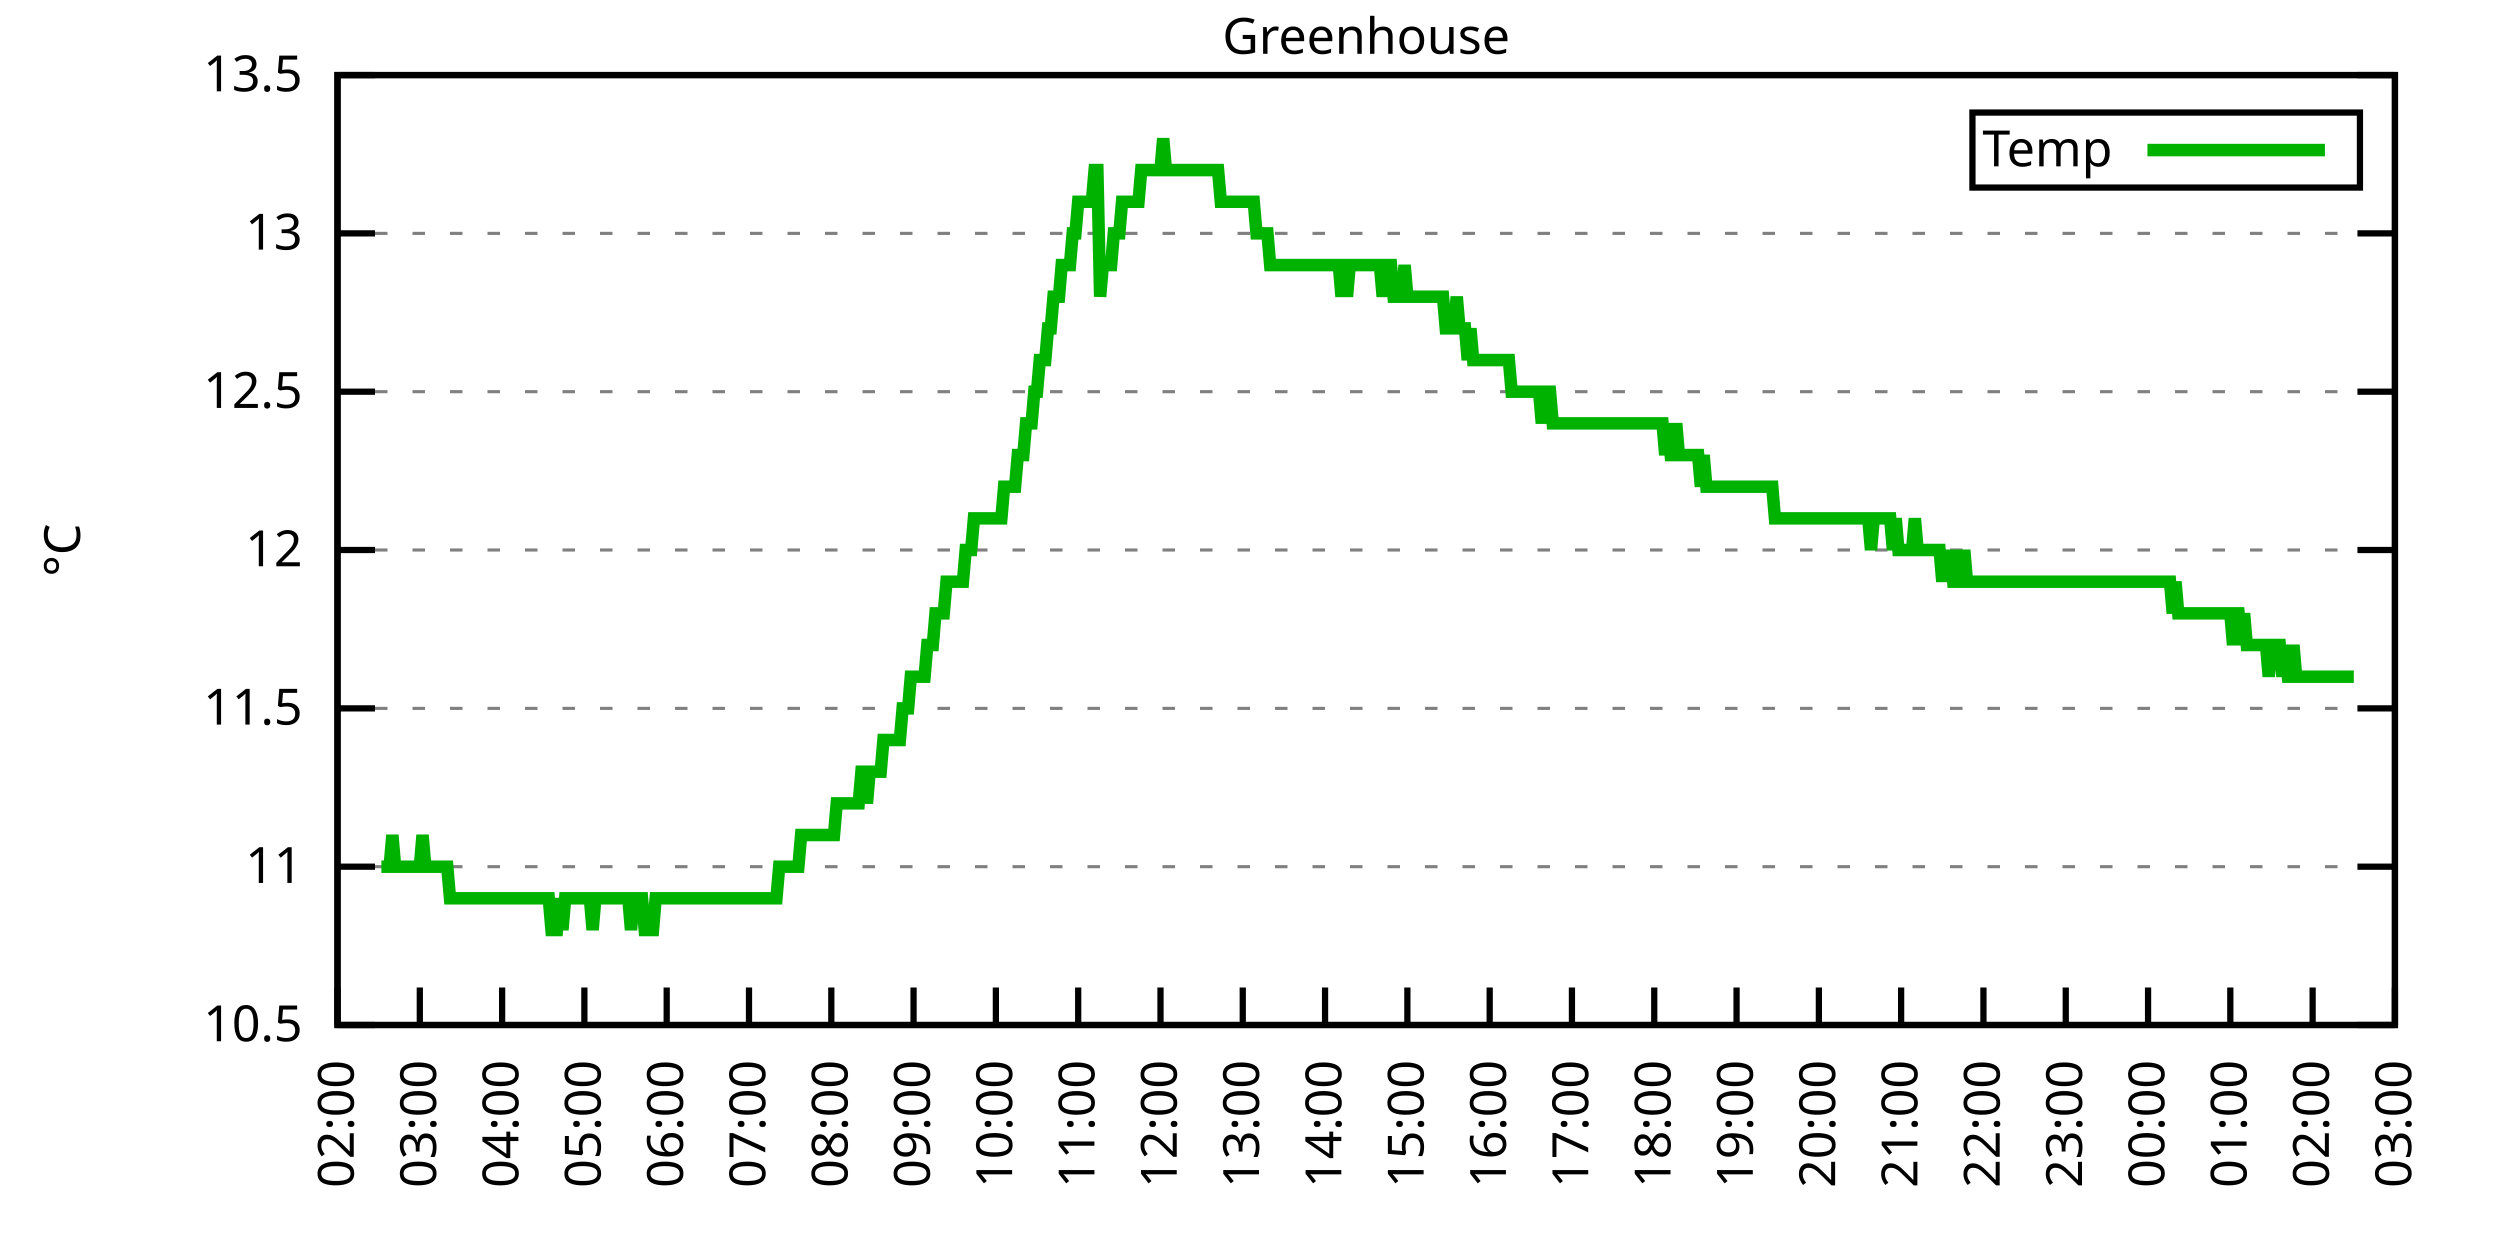
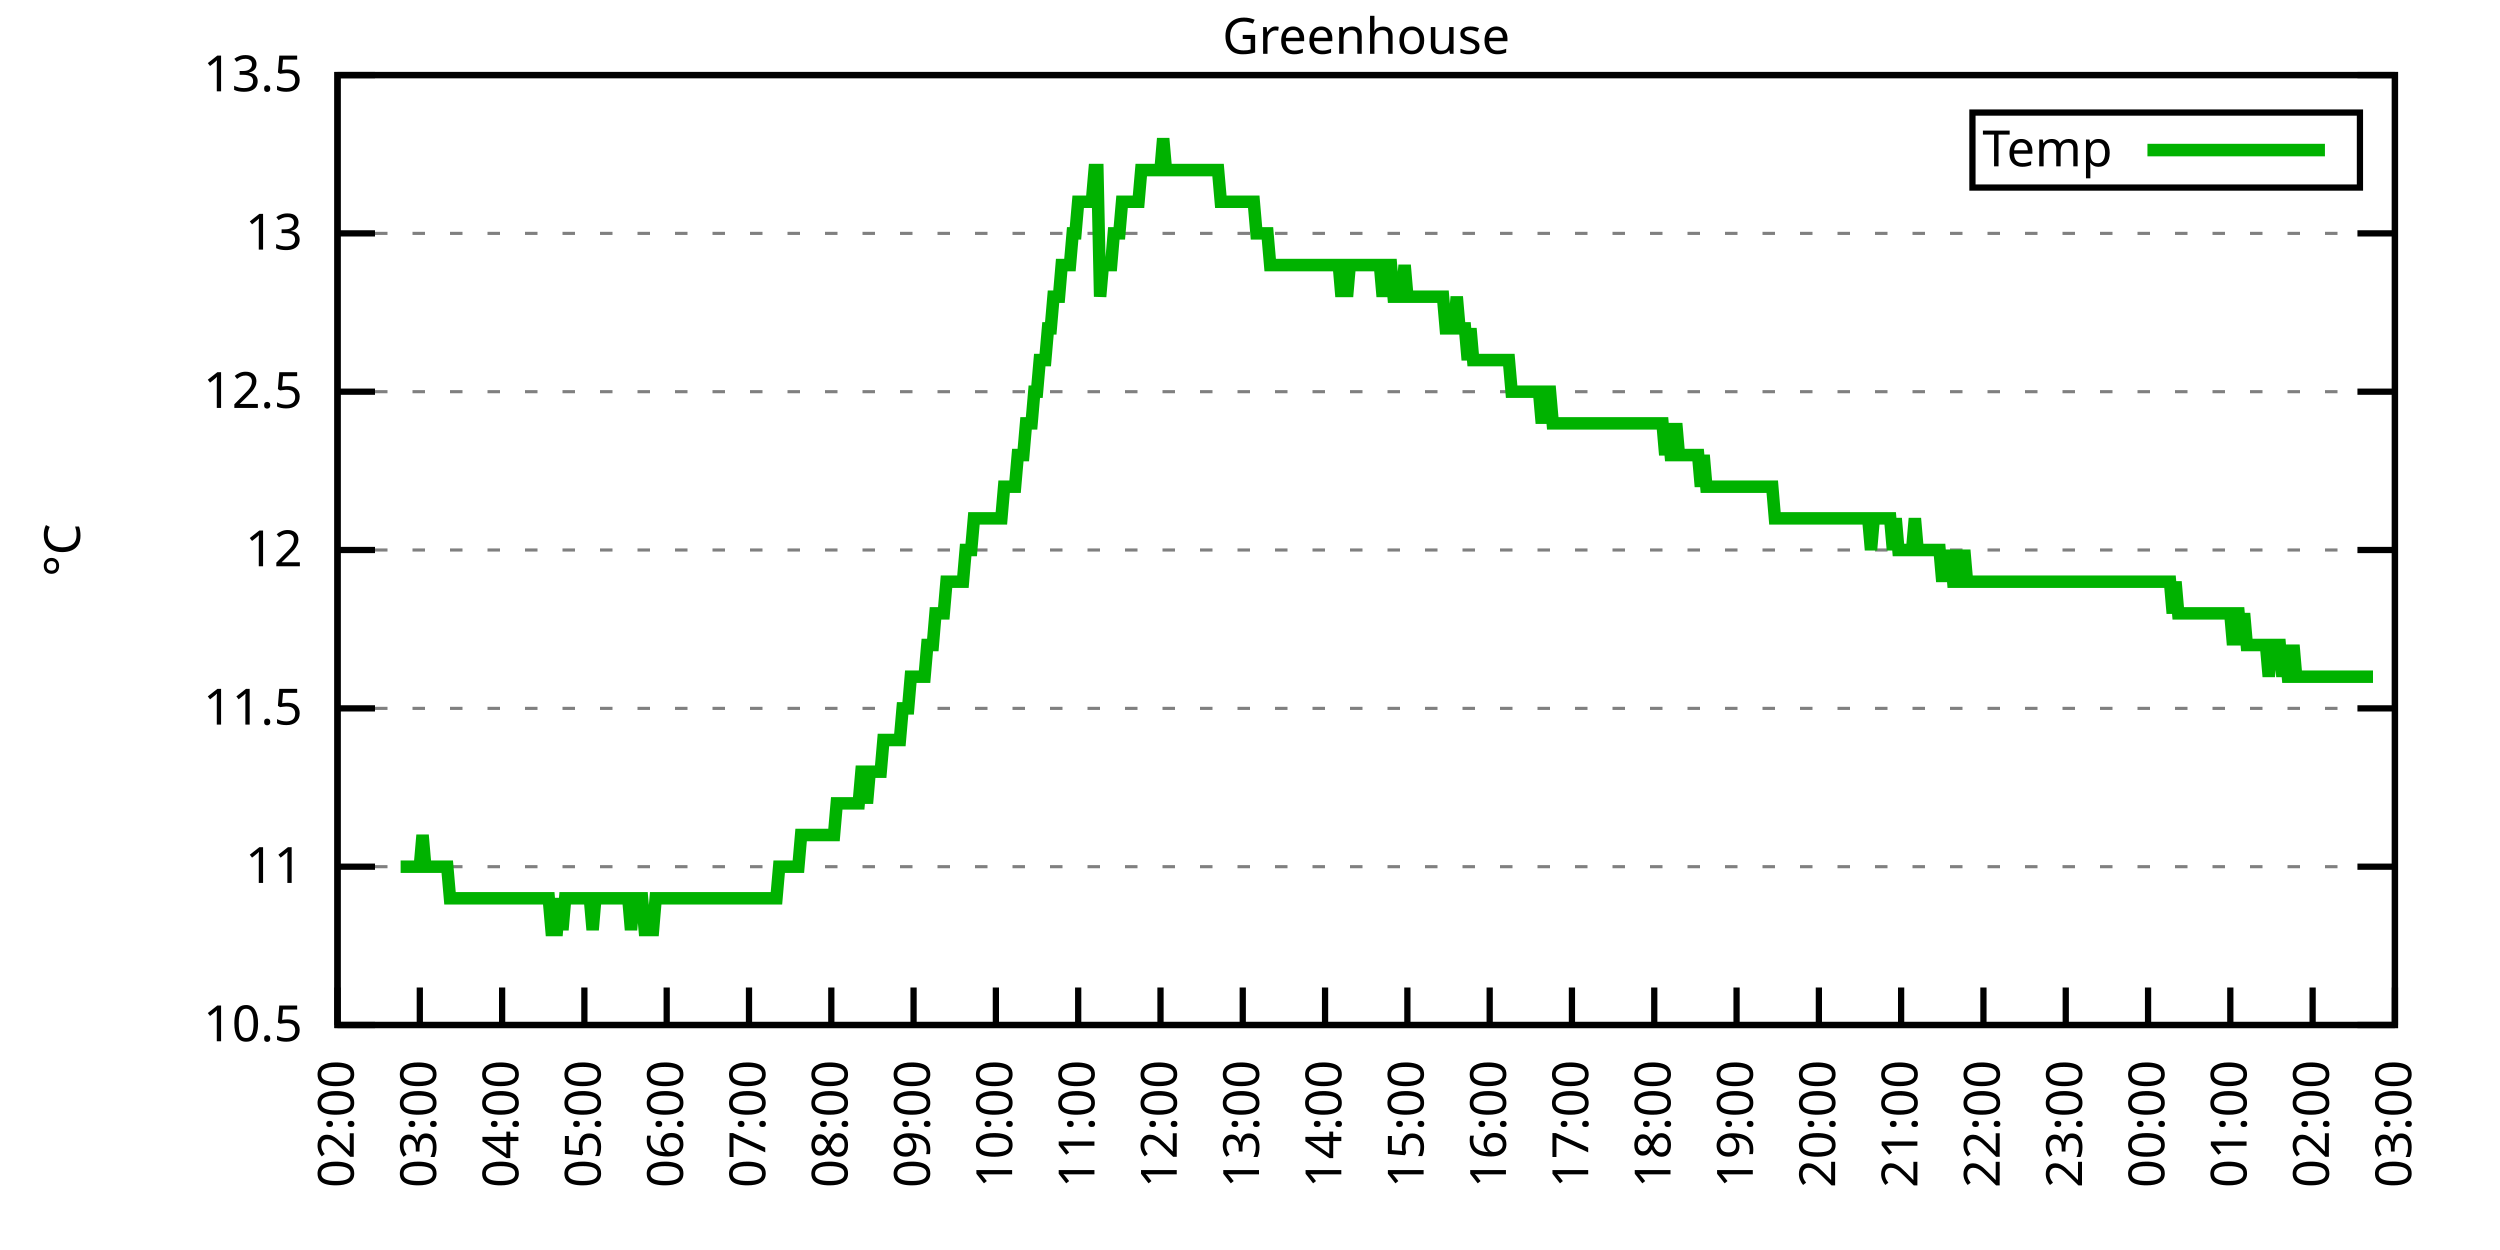
<svg xmlns="http://www.w3.org/2000/svg" xmlns:xlink="http://www.w3.org/1999/xlink" width="400" height="200" viewBox="0 0 400 200">
  <g id="gnuplot_canvas">
    <rect x="0" y="0" width="400" height="200" fill="none" />
    <defs>
      <circle id="gpDot" r="0.5" stroke-width="0.5" stroke="currentColor" />
      <path id="gpPt0" stroke-width="0.333" stroke="currentColor" d="M-1,0 h2 M0,-1 v2" />
      <path id="gpPt1" stroke-width="0.333" stroke="currentColor" d="M-1,-1 L1,1 M1,-1 L-1,1" />
      <path id="gpPt2" stroke-width="0.333" stroke="currentColor" d="M-1,0 L1,0 M0,-1 L0,1 M-1,-1 L1,1 M-1,1 L1,-1" />
      <rect id="gpPt3" stroke-width="0.333" stroke="currentColor" x="-1" y="-1" width="2" height="2" />
      <rect id="gpPt4" stroke-width="0.333" stroke="currentColor" fill="currentColor" x="-1" y="-1" width="2" height="2" />
      <circle id="gpPt5" stroke-width="0.333" stroke="currentColor" cx="0" cy="0" r="1" />
      <use xlink:href="#gpPt5" id="gpPt6" fill="currentColor" stroke="none" />
      <path id="gpPt7" stroke-width="0.333" stroke="currentColor" d="M0,-1.33 L-1.33,0.67 L1.33,0.67 z" />
      <use xlink:href="#gpPt7" id="gpPt8" fill="currentColor" stroke="none" />
      <use xlink:href="#gpPt7" id="gpPt9" stroke="currentColor" transform="rotate(180)" />
      <use xlink:href="#gpPt9" id="gpPt10" fill="currentColor" stroke="none" />
      <use xlink:href="#gpPt3" id="gpPt11" stroke="currentColor" transform="rotate(45)" />
      <use xlink:href="#gpPt11" id="gpPt12" fill="currentColor" stroke="none" />
      <path id="gpPt13" stroke-width="0.333" stroke="currentColor" d="M0,1.330 L1.265,0.411 L0.782,-1.067 L-0.782,-1.076 L-1.265,0.411 z" />
      <use xlink:href="#gpPt13" id="gpPt14" fill="currentColor" stroke="none" />
      <filter id="textbox" filterUnits="objectBoundingBox" x="0" y="0" height="1" width="1">
        <feFlood flood-color="white" flood-opacity="1" result="bgnd" />
        <feComposite in="SourceGraphic" in2="bgnd" operator="atop" />
      </filter>
      <filter id="greybox" filterUnits="objectBoundingBox" x="0" y="0" height="1" width="1">
        <feFlood flood-color="lightgrey" flood-opacity="1" result="grey" />
        <feComposite in="SourceGraphic" in2="grey" operator="atop" />
      </filter>
    </defs>
    <g fill="none" color="white" stroke="currentColor" stroke-width="1.00" stroke-linecap="butt" stroke-linejoin="miter">
</g>
    <g fill="none" color="black" stroke="currentColor" stroke-width="1.00" stroke-linecap="butt" stroke-linejoin="miter">
      <g stroke="none" shape-rendering="crispEdges">
        <polygon fill="rgb(255, 255, 255)" points="54.00,164.00 383.18,164.00 383.18,12.02 54.00,12.02 " />
      </g>
    </g>
    <g fill="none" color="black" stroke="currentColor" stroke-width="1.00" stroke-linecap="butt" stroke-linejoin="miter">
</g>
    <g fill="none" color="black" stroke="black" stroke-width="0.50" stroke-linecap="butt" stroke-linejoin="miter">
</g>
    <g fill="none" color="gray" stroke="currentColor" stroke-width="0.50" stroke-linecap="butt" stroke-linejoin="miter">
      <path stroke="gray" stroke-dasharray="2,4" class="gridline" d="M54.00,164.00 L383.19,164.00  " />
    </g>
    <g fill="none" color="gray" stroke="gray" stroke-width="1.00" stroke-linecap="butt" stroke-linejoin="miter">
</g>
    <g fill="none" color="black" stroke="currentColor" stroke-width="1.00" stroke-linecap="butt" stroke-linejoin="miter">
      <path stroke="black" d="M54.00,164.00 L60.00,164.00 M383.19,164.00 L377.19,164.00  " />
      <g transform="translate(48.40,166.60)" stroke="none" fill="black" font-family="Sans" font-size="8.00" text-anchor="end">
        <text>
          <tspan font-family="Sans"> 10.5</tspan>
        </text>
      </g>
    </g>
    <g fill="none" color="black" stroke="currentColor" stroke-width="1.00" stroke-linecap="butt" stroke-linejoin="miter">
</g>
    <g fill="none" color="black" stroke="black" stroke-width="0.50" stroke-linecap="butt" stroke-linejoin="miter">
</g>
    <g fill="none" color="gray" stroke="currentColor" stroke-width="0.50" stroke-linecap="butt" stroke-linejoin="miter">
      <path stroke="gray" stroke-dasharray="2,4" class="gridline" d="M54.00,138.67 L383.19,138.67  " />
    </g>
    <g fill="none" color="gray" stroke="gray" stroke-width="1.00" stroke-linecap="butt" stroke-linejoin="miter">
</g>
    <g fill="none" color="black" stroke="currentColor" stroke-width="1.00" stroke-linecap="butt" stroke-linejoin="miter">
      <path stroke="black" d="M54.00,138.67 L60.00,138.67 M383.19,138.67 L377.19,138.67  " />
      <g transform="translate(48.40,141.27)" stroke="none" fill="black" font-family="Sans" font-size="8.00" text-anchor="end">
        <text>
          <tspan font-family="Sans"> 11</tspan>
        </text>
      </g>
    </g>
    <g fill="none" color="black" stroke="currentColor" stroke-width="1.00" stroke-linecap="butt" stroke-linejoin="miter">
</g>
    <g fill="none" color="black" stroke="black" stroke-width="0.50" stroke-linecap="butt" stroke-linejoin="miter">
</g>
    <g fill="none" color="gray" stroke="currentColor" stroke-width="0.50" stroke-linecap="butt" stroke-linejoin="miter">
      <path stroke="gray" stroke-dasharray="2,4" class="gridline" d="M54.00,113.34 L383.19,113.34  " />
    </g>
    <g fill="none" color="gray" stroke="gray" stroke-width="1.00" stroke-linecap="butt" stroke-linejoin="miter">
</g>
    <g fill="none" color="black" stroke="currentColor" stroke-width="1.00" stroke-linecap="butt" stroke-linejoin="miter">
      <path stroke="black" d="M54.00,113.34 L60.00,113.34 M383.19,113.34 L377.19,113.34  " />
      <g transform="translate(48.40,115.94)" stroke="none" fill="black" font-family="Sans" font-size="8.00" text-anchor="end">
        <text>
          <tspan font-family="Sans"> 11.5</tspan>
        </text>
      </g>
    </g>
    <g fill="none" color="black" stroke="currentColor" stroke-width="1.00" stroke-linecap="butt" stroke-linejoin="miter">
</g>
    <g fill="none" color="black" stroke="black" stroke-width="0.50" stroke-linecap="butt" stroke-linejoin="miter">
</g>
    <g fill="none" color="gray" stroke="currentColor" stroke-width="0.50" stroke-linecap="butt" stroke-linejoin="miter">
      <path stroke="gray" stroke-dasharray="2,4" class="gridline" d="M54.00,88.00 L383.19,88.00  " />
    </g>
    <g fill="none" color="gray" stroke="gray" stroke-width="1.00" stroke-linecap="butt" stroke-linejoin="miter">
</g>
    <g fill="none" color="black" stroke="currentColor" stroke-width="1.00" stroke-linecap="butt" stroke-linejoin="miter">
      <path stroke="black" d="M54.00,88.00 L60.00,88.00 M383.19,88.00 L377.19,88.00  " />
      <g transform="translate(48.40,90.60)" stroke="none" fill="black" font-family="Sans" font-size="8.00" text-anchor="end">
        <text>
          <tspan font-family="Sans"> 12</tspan>
        </text>
      </g>
    </g>
    <g fill="none" color="black" stroke="currentColor" stroke-width="1.00" stroke-linecap="butt" stroke-linejoin="miter">
</g>
    <g fill="none" color="black" stroke="black" stroke-width="0.50" stroke-linecap="butt" stroke-linejoin="miter">
</g>
    <g fill="none" color="gray" stroke="currentColor" stroke-width="0.50" stroke-linecap="butt" stroke-linejoin="miter">
      <path stroke="gray" stroke-dasharray="2,4" class="gridline" d="M54.00,62.67 L383.19,62.67  " />
    </g>
    <g fill="none" color="gray" stroke="gray" stroke-width="1.00" stroke-linecap="butt" stroke-linejoin="miter">
</g>
    <g fill="none" color="black" stroke="currentColor" stroke-width="1.00" stroke-linecap="butt" stroke-linejoin="miter">
      <path stroke="black" d="M54.00,62.67 L60.00,62.67 M383.19,62.67 L377.19,62.67  " />
      <g transform="translate(48.40,65.27)" stroke="none" fill="black" font-family="Sans" font-size="8.00" text-anchor="end">
        <text>
          <tspan font-family="Sans"> 12.5</tspan>
        </text>
      </g>
    </g>
    <g fill="none" color="black" stroke="currentColor" stroke-width="1.00" stroke-linecap="butt" stroke-linejoin="miter">
</g>
    <g fill="none" color="black" stroke="black" stroke-width="0.50" stroke-linecap="butt" stroke-linejoin="miter">
</g>
    <g fill="none" color="gray" stroke="currentColor" stroke-width="0.50" stroke-linecap="butt" stroke-linejoin="miter">
      <path stroke="gray" stroke-dasharray="2,4" class="gridline" d="M54.00,37.34 L383.19,37.34  " />
    </g>
    <g fill="none" color="gray" stroke="gray" stroke-width="1.00" stroke-linecap="butt" stroke-linejoin="miter">
</g>
    <g fill="none" color="black" stroke="currentColor" stroke-width="1.00" stroke-linecap="butt" stroke-linejoin="miter">
      <path stroke="black" d="M54.00,37.34 L60.00,37.34 M383.19,37.34 L377.19,37.34  " />
      <g transform="translate(48.40,39.94)" stroke="none" fill="black" font-family="Sans" font-size="8.00" text-anchor="end">
        <text>
          <tspan font-family="Sans"> 13</tspan>
        </text>
      </g>
    </g>
    <g fill="none" color="black" stroke="currentColor" stroke-width="1.00" stroke-linecap="butt" stroke-linejoin="miter">
</g>
    <g fill="none" color="black" stroke="black" stroke-width="0.50" stroke-linecap="butt" stroke-linejoin="miter">
</g>
    <g fill="none" color="gray" stroke="currentColor" stroke-width="0.50" stroke-linecap="butt" stroke-linejoin="miter">
      <path stroke="gray" stroke-dasharray="2,4" class="gridline" d="M54.00,12.01 L383.19,12.01  " />
    </g>
    <g fill="none" color="gray" stroke="gray" stroke-width="1.00" stroke-linecap="butt" stroke-linejoin="miter">
</g>
    <g fill="none" color="black" stroke="currentColor" stroke-width="1.00" stroke-linecap="butt" stroke-linejoin="miter">
      <path stroke="black" d="M54.00,12.01 L60.00,12.01 M383.19,12.01 L377.19,12.01  " />
      <g transform="translate(48.40,14.61)" stroke="none" fill="black" font-family="Sans" font-size="8.00" text-anchor="end">
        <text>
          <tspan font-family="Sans"> 13.5</tspan>
        </text>
      </g>
    </g>
    <g fill="none" color="black" stroke="currentColor" stroke-width="1.00" stroke-linecap="butt" stroke-linejoin="miter">
      <path stroke="black" d="M54.00,164.00 L54.00,158.00  " />
      <g transform="translate(56.60,169.60) rotate(270.00)" stroke="none" fill="black" font-family="Sans" font-size="8.00" text-anchor="end">
        <text>
          <tspan font-family="Sans">02:00</tspan>
        </text>
      </g>
    </g>
    <g fill="none" color="black" stroke="currentColor" stroke-width="1.00" stroke-linecap="butt" stroke-linejoin="miter">
      <path stroke="black" d="M67.17,164.00 L67.17,158.00  " />
      <g transform="translate(69.77,169.60) rotate(270.00)" stroke="none" fill="black" font-family="Sans" font-size="8.00" text-anchor="end">
        <text>
          <tspan font-family="Sans">03:00</tspan>
        </text>
      </g>
    </g>
    <g fill="none" color="black" stroke="currentColor" stroke-width="1.00" stroke-linecap="butt" stroke-linejoin="miter">
      <path stroke="black" d="M80.34,164.00 L80.34,158.00  " />
      <g transform="translate(82.94,169.60) rotate(270.00)" stroke="none" fill="black" font-family="Sans" font-size="8.00" text-anchor="end">
        <text>
          <tspan font-family="Sans">04:00</tspan>
        </text>
      </g>
    </g>
    <g fill="none" color="black" stroke="currentColor" stroke-width="1.00" stroke-linecap="butt" stroke-linejoin="miter">
      <path stroke="black" d="M93.50,164.00 L93.50,158.00  " />
      <g transform="translate(96.10,169.60) rotate(270.00)" stroke="none" fill="black" font-family="Sans" font-size="8.00" text-anchor="end">
        <text>
          <tspan font-family="Sans">05:00</tspan>
        </text>
      </g>
    </g>
    <g fill="none" color="black" stroke="currentColor" stroke-width="1.00" stroke-linecap="butt" stroke-linejoin="miter">
      <path stroke="black" d="M106.67,164.00 L106.67,158.00  " />
      <g transform="translate(109.27,169.60) rotate(270.00)" stroke="none" fill="black" font-family="Sans" font-size="8.00" text-anchor="end">
        <text>
          <tspan font-family="Sans">06:00</tspan>
        </text>
      </g>
    </g>
    <g fill="none" color="black" stroke="currentColor" stroke-width="1.00" stroke-linecap="butt" stroke-linejoin="miter">
      <path stroke="black" d="M119.84,164.00 L119.84,158.00  " />
      <g transform="translate(122.44,169.60) rotate(270.00)" stroke="none" fill="black" font-family="Sans" font-size="8.00" text-anchor="end">
        <text>
          <tspan font-family="Sans">07:00</tspan>
        </text>
      </g>
    </g>
    <g fill="none" color="black" stroke="currentColor" stroke-width="1.00" stroke-linecap="butt" stroke-linejoin="miter">
      <path stroke="black" d="M133.01,164.00 L133.01,158.00  " />
      <g transform="translate(135.61,169.60) rotate(270.00)" stroke="none" fill="black" font-family="Sans" font-size="8.00" text-anchor="end">
        <text>
          <tspan font-family="Sans">08:00</tspan>
        </text>
      </g>
    </g>
    <g fill="none" color="black" stroke="currentColor" stroke-width="1.00" stroke-linecap="butt" stroke-linejoin="miter">
      <path stroke="black" d="M146.17,164.00 L146.17,158.00  " />
      <g transform="translate(148.77,169.60) rotate(270.00)" stroke="none" fill="black" font-family="Sans" font-size="8.00" text-anchor="end">
        <text>
          <tspan font-family="Sans">09:00</tspan>
        </text>
      </g>
    </g>
    <g fill="none" color="black" stroke="currentColor" stroke-width="1.00" stroke-linecap="butt" stroke-linejoin="miter">
      <path stroke="black" d="M159.34,164.00 L159.34,158.00  " />
      <g transform="translate(161.94,169.60) rotate(270.00)" stroke="none" fill="black" font-family="Sans" font-size="8.00" text-anchor="end">
        <text>
          <tspan font-family="Sans">10:00</tspan>
        </text>
      </g>
    </g>
    <g fill="none" color="black" stroke="currentColor" stroke-width="1.00" stroke-linecap="butt" stroke-linejoin="miter">
      <path stroke="black" d="M172.51,164.00 L172.51,158.00  " />
      <g transform="translate(175.11,169.60) rotate(270.00)" stroke="none" fill="black" font-family="Sans" font-size="8.00" text-anchor="end">
        <text>
          <tspan font-family="Sans">11:00</tspan>
        </text>
      </g>
    </g>
    <g fill="none" color="black" stroke="currentColor" stroke-width="1.00" stroke-linecap="butt" stroke-linejoin="miter">
      <path stroke="black" d="M185.68,164.00 L185.68,158.00  " />
      <g transform="translate(188.28,169.60) rotate(270.00)" stroke="none" fill="black" font-family="Sans" font-size="8.00" text-anchor="end">
        <text>
          <tspan font-family="Sans">12:00</tspan>
        </text>
      </g>
    </g>
    <g fill="none" color="black" stroke="currentColor" stroke-width="1.00" stroke-linecap="butt" stroke-linejoin="miter">
      <path stroke="black" d="M198.84,164.00 L198.84,158.00  " />
      <g transform="translate(201.44,169.60) rotate(270.00)" stroke="none" fill="black" font-family="Sans" font-size="8.00" text-anchor="end">
        <text>
          <tspan font-family="Sans">13:00</tspan>
        </text>
      </g>
    </g>
    <g fill="none" color="black" stroke="currentColor" stroke-width="1.00" stroke-linecap="butt" stroke-linejoin="miter">
      <path stroke="black" d="M212.01,164.00 L212.01,158.00  " />
      <g transform="translate(214.61,169.60) rotate(270.00)" stroke="none" fill="black" font-family="Sans" font-size="8.00" text-anchor="end">
        <text>
          <tspan font-family="Sans">14:00</tspan>
        </text>
      </g>
    </g>
    <g fill="none" color="black" stroke="currentColor" stroke-width="1.00" stroke-linecap="butt" stroke-linejoin="miter">
      <path stroke="black" d="M225.18,164.00 L225.18,158.00  " />
      <g transform="translate(227.78,169.60) rotate(270.00)" stroke="none" fill="black" font-family="Sans" font-size="8.00" text-anchor="end">
        <text>
          <tspan font-family="Sans">15:00</tspan>
        </text>
      </g>
    </g>
    <g fill="none" color="black" stroke="currentColor" stroke-width="1.00" stroke-linecap="butt" stroke-linejoin="miter">
      <path stroke="black" d="M238.35,164.00 L238.35,158.00  " />
      <g transform="translate(240.95,169.60) rotate(270.00)" stroke="none" fill="black" font-family="Sans" font-size="8.00" text-anchor="end">
        <text>
          <tspan font-family="Sans">16:00</tspan>
        </text>
      </g>
    </g>
    <g fill="none" color="black" stroke="currentColor" stroke-width="1.00" stroke-linecap="butt" stroke-linejoin="miter">
      <path stroke="black" d="M251.51,164.00 L251.51,158.00  " />
      <g transform="translate(254.11,169.60) rotate(270.00)" stroke="none" fill="black" font-family="Sans" font-size="8.00" text-anchor="end">
        <text>
          <tspan font-family="Sans">17:00</tspan>
        </text>
      </g>
    </g>
    <g fill="none" color="black" stroke="currentColor" stroke-width="1.00" stroke-linecap="butt" stroke-linejoin="miter">
      <path stroke="black" d="M264.68,164.00 L264.68,158.00  " />
      <g transform="translate(267.28,169.60) rotate(270.00)" stroke="none" fill="black" font-family="Sans" font-size="8.00" text-anchor="end">
        <text>
          <tspan font-family="Sans">18:00</tspan>
        </text>
      </g>
    </g>
    <g fill="none" color="black" stroke="currentColor" stroke-width="1.00" stroke-linecap="butt" stroke-linejoin="miter">
      <path stroke="black" d="M277.85,164.00 L277.85,158.00  " />
      <g transform="translate(280.45,169.60) rotate(270.00)" stroke="none" fill="black" font-family="Sans" font-size="8.00" text-anchor="end">
        <text>
          <tspan font-family="Sans">19:00</tspan>
        </text>
      </g>
    </g>
    <g fill="none" color="black" stroke="currentColor" stroke-width="1.00" stroke-linecap="butt" stroke-linejoin="miter">
      <path stroke="black" d="M291.02,164.00 L291.02,158.00  " />
      <g transform="translate(293.62,169.60) rotate(270.00)" stroke="none" fill="black" font-family="Sans" font-size="8.00" text-anchor="end">
        <text>
          <tspan font-family="Sans">20:00</tspan>
        </text>
      </g>
    </g>
    <g fill="none" color="black" stroke="currentColor" stroke-width="1.00" stroke-linecap="butt" stroke-linejoin="miter">
      <path stroke="black" d="M304.18,164.00 L304.18,158.00  " />
      <g transform="translate(306.78,169.60) rotate(270.00)" stroke="none" fill="black" font-family="Sans" font-size="8.00" text-anchor="end">
        <text>
          <tspan font-family="Sans">21:00</tspan>
        </text>
      </g>
    </g>
    <g fill="none" color="black" stroke="currentColor" stroke-width="1.00" stroke-linecap="butt" stroke-linejoin="miter">
      <path stroke="black" d="M317.35,164.00 L317.35,158.00  " />
      <g transform="translate(319.95,169.60) rotate(270.00)" stroke="none" fill="black" font-family="Sans" font-size="8.00" text-anchor="end">
        <text>
          <tspan font-family="Sans">22:00</tspan>
        </text>
      </g>
    </g>
    <g fill="none" color="black" stroke="currentColor" stroke-width="1.00" stroke-linecap="butt" stroke-linejoin="miter">
      <path stroke="black" d="M330.52,164.00 L330.52,158.00  " />
      <g transform="translate(333.12,169.60) rotate(270.00)" stroke="none" fill="black" font-family="Sans" font-size="8.00" text-anchor="end">
        <text>
          <tspan font-family="Sans">23:00</tspan>
        </text>
      </g>
    </g>
    <g fill="none" color="black" stroke="currentColor" stroke-width="1.00" stroke-linecap="butt" stroke-linejoin="miter">
      <path stroke="black" d="M343.69,164.00 L343.69,158.00  " />
      <g transform="translate(346.29,169.60) rotate(270.00)" stroke="none" fill="black" font-family="Sans" font-size="8.00" text-anchor="end">
        <text>
          <tspan font-family="Sans">00:00</tspan>
        </text>
      </g>
    </g>
    <g fill="none" color="black" stroke="currentColor" stroke-width="1.00" stroke-linecap="butt" stroke-linejoin="miter">
      <path stroke="black" d="M356.85,164.00 L356.85,158.00  " />
      <g transform="translate(359.45,169.60) rotate(270.00)" stroke="none" fill="black" font-family="Sans" font-size="8.00" text-anchor="end">
        <text>
          <tspan font-family="Sans">01:00</tspan>
        </text>
      </g>
    </g>
    <g fill="none" color="black" stroke="currentColor" stroke-width="1.00" stroke-linecap="butt" stroke-linejoin="miter">
      <path stroke="black" d="M370.02,164.00 L370.02,158.00  " />
      <g transform="translate(372.62,169.60) rotate(270.00)" stroke="none" fill="black" font-family="Sans" font-size="8.00" text-anchor="end">
        <text>
          <tspan font-family="Sans">02:00</tspan>
        </text>
      </g>
    </g>
    <g fill="none" color="black" stroke="currentColor" stroke-width="1.00" stroke-linecap="butt" stroke-linejoin="miter">
      <path stroke="black" d="M383.19,164.00 L383.19,158.00  " />
      <g transform="translate(385.79,169.60) rotate(270.00)" stroke="none" fill="black" font-family="Sans" font-size="8.00" text-anchor="end">
        <text>
          <tspan font-family="Sans">03:00</tspan>
        </text>
      </g>
    </g>
    <g fill="none" color="black" stroke="currentColor" stroke-width="1.00" stroke-linecap="butt" stroke-linejoin="miter">
</g>
    <g fill="none" color="black" stroke="currentColor" stroke-width="1.00" stroke-linecap="butt" stroke-linejoin="miter">
      <path stroke="black" d="M54.00,12.01 L54.00,164.00 L383.19,164.00 L383.19,12.01 L54.00,12.01 Z  " />
    </g>
    <g fill="none" color="black" stroke="currentColor" stroke-width="1.00" stroke-linecap="butt" stroke-linejoin="miter">
</g>
    <g fill="none" color="black" stroke="currentColor" stroke-width="1.00" stroke-linecap="butt" stroke-linejoin="miter">
      <path stroke="black" d="M315.59,30.01 L315.59,18.01 L377.59,18.01 L377.59,30.01 L315.59,30.01 Z  " />
    </g>
    <g id="Greenhouse_plot_1">
      <g fill="none" color="white" stroke="black" stroke-width="2.00" stroke-linecap="butt" stroke-linejoin="miter">
</g>
      <g fill="none" color="black" stroke="currentColor" stroke-width="2.00" stroke-linecap="butt" stroke-linejoin="miter">
        <g transform="translate(337.99,26.61)" stroke="none" fill="black" font-family="Sans" font-size="8.00" text-anchor="end">
          <text>
            <tspan font-family="Sans">Temp</tspan>
          </text>
        </g>
      </g>
      <g fill="none" color="black" stroke="currentColor" stroke-width="2.00" stroke-linecap="butt" stroke-linejoin="miter">
-         <path stroke="rgb(  0, 178,   0)" d="M343.59,24.01 L371.99,24.01 M61.02,138.67 L61.46,138.67 L61.90,138.67 L62.34,138.67 L62.78,133.60 L63.22,138.67   L63.66,138.67 L64.10,138.67 L64.53,138.67 L64.97,138.67 L65.41,138.67 L65.85,138.67 L66.29,138.67 L66.73,138.67   L67.17,138.67 L67.61,133.60 L68.05,138.67 L68.48,138.67 L68.92,138.67 L69.36,138.67 L69.80,138.67 L70.24,138.67   L70.68,138.67 L71.12,138.67 L71.56,138.67 L72.00,143.73 L72.43,143.73 L72.87,143.73 L73.31,143.73 L73.75,143.73   L74.19,143.73 L74.63,143.73 L75.07,143.73 L75.51,143.73 L75.95,143.73 L76.38,143.73 L76.82,143.73 L77.26,143.73   L77.70,143.73 L78.14,143.73 L78.58,143.73 L79.02,143.73 L79.46,143.73 L79.90,143.73 L80.34,143.73 L80.77,143.73   L81.21,143.73 L81.65,143.73 L82.09,143.73 L82.53,143.73 L82.97,143.73 L83.41,143.73 L83.85,143.73 L84.29,143.73   L84.72,143.73 L85.16,143.73 L85.60,143.73 L86.04,143.73 L86.48,143.73 L86.92,143.73 L87.36,143.73 L87.80,143.73   L88.24,148.80 L88.67,148.80 L89.11,148.80 L89.55,143.73 L89.99,148.80 L90.43,143.73 L90.87,143.73 L91.31,143.73   L91.75,143.73 L92.19,143.73 L92.62,143.73 L93.06,143.73 L93.50,143.73 L93.94,143.73 L94.38,143.73 L94.82,148.80   L95.26,143.73 L95.70,143.73 L96.14,143.73 L96.58,143.73 L97.01,143.73 L97.45,143.73 L97.89,143.73 L98.33,143.73   L98.77,143.73 L99.21,143.73 L99.65,143.73 L100.09,143.73 L100.53,143.73 L100.96,148.80 L101.40,143.73 L101.84,143.73   L102.28,143.73 L102.72,143.73 L103.16,148.80 L103.60,148.80 L104.04,148.80 L104.48,148.80 L104.91,143.73 L105.35,143.73   L105.79,143.73 L106.23,143.73 L106.67,143.73 L107.11,143.73 L107.55,143.73 L107.99,143.73 L108.43,143.73 L108.87,143.73   L109.30,143.73 L109.74,143.73 L110.18,143.73 L110.62,143.73 L111.06,143.73 L111.50,143.73 L111.94,143.73 L112.38,143.73   L112.82,143.73 L113.25,143.73 L113.69,143.73 L114.13,143.73 L114.57,143.73 L115.01,143.73 L115.45,143.73 L115.89,143.73   L116.33,143.73 L116.77,143.73 L117.20,143.73 L117.64,143.73 L118.08,143.73 L118.52,143.73 L118.96,143.73 L119.40,143.73   L119.84,143.73 L120.28,143.73 L120.72,143.73 L121.15,143.73 L121.59,143.73 L122.03,143.73 L122.47,143.73 L122.91,143.73   L123.35,143.73 L123.79,143.73 L124.23,143.73 L124.67,138.67 L125.11,138.67 L125.54,138.67 L125.98,138.67 L126.42,138.67   L126.86,138.67 L127.30,138.67 L127.74,138.67 L128.18,133.60 L128.62,133.60 L129.06,133.60 L129.49,133.60 L129.93,133.60   L130.37,133.60 L130.81,133.60 L131.25,133.60 L131.69,133.60 L132.13,133.60 L132.57,133.60 L133.01,133.60 L133.44,133.60   L133.88,128.54 L134.32,128.54 L134.76,128.54 L135.20,128.54 L135.64,128.54 L136.08,128.54 L136.52,128.54 L136.96,128.54   L137.39,128.54 L137.83,123.47 L138.27,123.47 L138.71,128.54 L139.15,123.47 L139.59,123.47 L140.03,123.47 L140.47,123.47   L140.91,123.47 L141.35,118.40 L141.78,118.40 L142.22,118.40 L142.66,118.40 L143.10,118.40 L143.54,118.40 L143.98,118.40   L144.42,113.34 L144.86,113.34 L145.30,113.34 L145.73,108.27 L146.17,108.27 L146.61,108.27 L147.05,108.27 L147.49,108.27   L147.93,108.27 L148.37,103.20 L148.81,103.20 L149.25,103.20 L149.68,98.14 L150.12,98.14 L150.56,98.14 L151.00,98.14   L151.44,93.07 L151.88,93.07 L152.32,93.07 L152.76,93.07 L153.20,93.07 L153.63,93.07 L154.07,93.07 L154.51,88.00   L154.95,88.00 L155.39,88.00 L155.83,82.94 L156.27,82.94 L156.71,82.94 L157.15,82.94 L157.59,82.94 L158.02,82.94   L158.46,82.94 L158.90,82.94 L159.34,82.94 L159.78,82.94 L160.22,82.94 L160.66,77.87 L161.10,77.87 L161.54,77.87   L161.97,77.87 L162.41,77.87 L162.85,72.81 L163.29,72.81 L163.73,72.81 L164.17,67.74 L164.61,67.74 L165.05,67.74   L165.49,62.67 L165.92,62.67 L166.36,57.61 L166.80,57.61 L167.24,57.61 L167.68,52.54 L168.12,52.54 L168.56,47.47   L169.00,47.47 L169.44,47.47 L169.87,42.41 L170.31,42.41 L170.75,42.41 L171.19,42.41 L171.63,37.34 L172.07,37.34   L172.51,32.28 L172.95,32.28 L173.39,32.28 L173.83,32.28 L174.26,32.28 L174.70,32.28 L175.14,27.21 L175.58,27.21   L176.02,47.47 L176.46,42.41 L176.90,42.41 L177.34,42.41 L177.78,42.41 L178.21,37.34 L178.65,37.34 L179.09,37.34   L179.53,32.28 L179.97,32.28 L180.41,32.28 L180.85,32.28 L181.29,32.28 L181.73,32.28 L182.16,32.28 L182.60,27.21   L183.04,27.21 L183.48,27.21 L183.92,27.21 L184.36,27.21 L184.80,27.21 L185.24,27.21 L185.68,27.21 L186.11,22.14   L186.55,27.21 L186.99,27.21 L187.43,27.21 L187.87,27.21 L188.31,27.21 L188.75,27.21 L189.19,27.21 L189.63,27.21   L190.07,27.21 L190.50,27.21 L190.94,27.21 L191.38,27.21 L191.82,27.21 L192.26,27.21 L192.70,27.21 L193.14,27.21   L193.58,27.21 L194.02,27.21 L194.45,27.21 L194.89,27.21 L195.33,32.28 L195.77,32.28 L196.21,32.28 L196.65,32.28   L197.09,32.28 L197.53,32.28 L197.97,32.28 L198.40,32.28 L198.84,32.28 L199.28,32.28 L199.72,32.28 L200.16,32.28   L200.60,32.28 L201.04,37.34 L201.48,37.34 L201.92,37.34 L202.35,37.34 L202.79,37.34 L203.23,42.41 L203.67,42.41   L204.11,42.41 L204.55,42.41 L204.99,42.41 L205.43,42.41 L205.87,42.41 L206.31,42.41 L206.74,42.41 L207.18,42.41   L207.62,42.41 L208.06,42.41 L208.50,42.41 L208.94,42.41 L209.38,42.41 L209.82,42.41 L210.26,42.41 L210.69,42.41   L211.13,42.41 L211.57,42.41 L212.01,42.41 L212.45,42.41 L212.89,42.41 L213.33,42.41 L213.77,42.41 L214.21,42.41   L214.64,47.47 L215.08,42.41 L215.52,47.47 L215.96,42.41 L216.40,42.41 L216.84,42.41 L217.28,42.41 L217.72,42.41   L218.16,42.41 L218.60,42.41 L219.03,42.41 L219.47,42.41 L219.91,42.41 L220.35,42.41 L220.79,42.41 L221.23,47.47   L221.67,42.41 L222.11,42.41 L222.55,42.41 L222.98,47.47 L223.42,47.47 L223.86,47.47 L224.30,47.47 L224.74,42.41   L225.18,47.47 L225.62,47.47 L226.06,47.47 L226.50,47.47 L226.93,47.47 L227.37,47.47 L227.81,47.47 L228.25,47.47   L228.69,47.47 L229.13,47.47 L229.57,47.47 L230.01,47.47 L230.45,47.47 L230.88,47.47 L231.32,52.54 L231.76,52.54   L232.20,52.54 L232.64,52.54 L233.08,47.47 L233.52,52.54 L233.96,52.54 L234.40,52.54 L234.84,57.61 L235.27,52.54   L235.71,57.61 L236.15,57.61 L236.59,57.61 L237.03,57.61 L237.47,57.61 L237.91,57.61 L238.35,57.61 L238.79,57.61   L239.22,57.61 L239.66,57.61 L240.10,57.61 L240.54,57.61 L240.98,57.61 L241.42,57.61 L241.86,62.67 L242.30,62.67   L242.74,62.67 L243.17,62.67 L243.61,62.67 L244.05,62.67 L244.49,62.67 L244.93,62.67 L245.37,62.67 L245.81,62.67   L246.25,62.67 L246.69,67.74 L247.12,62.67 L247.56,62.67 L248.00,62.67 L248.44,67.74 L248.88,67.74 L249.32,67.74   L249.76,67.74 L250.20,67.74 L250.64,67.74 L251.08,67.74 L251.51,67.74 L251.95,67.74 L252.39,67.74 L252.83,67.74   L253.27,67.74 L253.71,67.74 L254.15,67.74 L254.59,67.74 L255.03,67.74 L255.46,67.74 L255.90,67.74 L256.34,67.74   L256.78,67.74 L257.22,67.74 L257.66,67.74 L258.10,67.74 L258.54,67.74 L258.98,67.74 L259.41,67.74 L259.85,67.74   L260.29,67.74 L260.73,67.74 L261.17,67.74 L261.61,67.74 L262.05,67.74 L262.49,67.74 L262.93,67.74 L263.36,67.74   L263.80,67.74 L264.24,67.74 L264.68,67.74 L265.12,67.74 L265.56,67.74 L266.00,67.74 L266.44,72.81 L266.88,67.74   L267.32,72.81 L267.75,72.81 L268.19,67.74 L268.63,72.81 L269.07,72.81 L269.51,72.81 L269.95,72.81 L270.39,72.81   L270.83,72.81 L271.27,72.81 L271.70,72.81 L272.14,77.87 L272.58,72.81 L273.02,77.87 L273.46,77.87 L273.90,77.87   L274.34,77.87 L274.78,77.87 L275.22,77.87 L275.65,77.87 L276.09,77.87 L276.53,77.87 L276.97,77.87 L277.41,77.87   L277.85,77.87 L278.29,77.87 L278.73,77.87 L279.17,77.87 L279.60,77.87 L279.82,77.87 L280.48,77.87 L280.92,77.87   L281.36,77.87 L281.80,77.87 L282.24,77.87 L282.68,77.87 L283.12,77.87 L283.56,77.87 L283.99,82.94 L284.43,82.94   L284.87,82.94 L285.31,82.94 L285.75,82.94 L286.19,82.94 L286.63,82.94 L287.07,82.94 L287.51,82.94 L287.94,82.94   L288.38,82.94 L288.82,82.94 L289.26,82.94 L289.70,82.94 L290.14,82.94 L290.58,82.94 L291.02,82.94 L291.46,82.94   L291.89,82.94 L292.33,82.94 L292.77,82.94 L293.21,82.94 L293.65,82.94 L294.09,82.94 L294.53,82.94 L294.97,82.94   L295.41,82.94 L295.84,82.94 L296.28,82.94 L296.72,82.94 L297.16,82.94 L297.60,82.94 L298.04,82.94 L298.48,82.94   L298.92,82.94 L299.36,88.00 L299.80,82.94 L300.23,82.94 L300.67,82.94 L301.11,82.94 L301.55,82.94 L301.99,82.94   L302.43,82.94 L302.87,88.00 L303.31,82.94 L303.75,88.00 L304.18,88.00 L304.62,88.00 L305.06,88.00 L305.50,88.00   L305.94,88.00 L306.38,82.94 L306.82,88.00 L307.26,88.00 L307.70,88.00 L308.13,88.00 L308.57,88.00 L309.01,88.00   L309.45,88.00 L309.89,88.00 L310.33,88.00 L310.77,93.07 L311.21,88.00 L311.65,93.07 L312.08,88.00 L312.52,93.07   L312.96,93.07 L313.40,88.00 L313.84,93.07 L314.28,88.00 L314.72,93.07 L315.16,93.07 L315.60,93.07 L316.04,93.07   L316.47,93.07 L316.91,93.07 L317.35,93.07 L317.79,93.07 L318.23,93.07 L318.67,93.07 L319.11,93.07 L319.55,93.07   L319.99,93.07 L320.42,93.07 L320.86,93.07 L321.30,93.07 L321.74,93.07 L322.18,93.07 L322.62,93.07 L323.06,93.07   L323.50,93.07 L323.94,93.07 L324.37,93.07 L324.81,93.07 L325.25,93.07 L325.69,93.07 L326.13,93.07 L326.57,93.07   L327.01,93.07 L327.45,93.07 L327.89,93.07 L328.33,93.07 L328.76,93.07 L329.20,93.07 L329.64,93.07 L330.08,93.07   L330.52,93.07 L330.96,93.07 L331.40,93.07 L331.84,93.07 L332.28,93.07 L332.71,93.07 L333.15,93.07 L333.59,93.07   L334.03,93.07 L334.47,93.07 L334.91,93.07 L335.35,93.07 L335.79,93.07 L336.23,93.07 L336.66,93.07 L337.10,93.07   L337.54,93.07 L337.98,93.07 L338.42,93.07 L338.86,93.07 L339.30,93.07 L339.74,93.07 L340.18,93.07 L340.61,93.07   L341.05,93.07 L341.49,93.07 L341.93,93.07 L342.37,93.07 L342.81,93.07 L343.25,93.07 L343.69,93.07 L344.13,93.07   L344.57,93.07 L345.00,93.07 L345.44,93.07 L345.88,93.07 L346.32,93.07 L346.76,93.07 L347.20,93.07 L347.64,98.14   L348.08,93.07 L348.52,98.14 L348.95,98.14 L349.39,98.14 L349.83,98.14 L350.27,98.14 L350.71,98.14 L351.15,98.14   L351.59,98.14 L352.03,98.14 L352.47,98.14 L352.90,98.14 L353.34,98.14 L353.78,98.14 L354.22,98.14 L354.66,98.14   L355.10,98.14 L355.54,98.14 L355.98,98.14 L356.42,98.14 L356.85,98.14 L357.29,103.20 L357.73,98.14 L358.17,98.14   L358.61,103.20 L359.05,98.14 L359.49,103.20 L359.93,103.20 L360.37,103.20 L360.81,103.20 L361.24,103.20 L361.68,103.20   L362.12,103.20 L362.56,103.20 L363.00,108.27 L363.44,103.20 L363.88,103.20 L364.32,103.20 L364.76,103.20 L365.19,108.27   L365.63,103.20 L366.07,108.27 L366.51,108.27 L366.95,103.20 L367.39,108.27 L367.83,108.27 L368.27,108.27 L368.71,108.27   L369.14,108.27 L369.58,108.27 L370.02,108.27 L370.46,108.27 L370.90,108.27 L371.34,108.27 L371.78,108.27 L372.22,108.27   L372.66,108.27 L373.09,108.27 L373.53,108.27 L373.97,108.27 L374.41,108.27 L374.85,108.27 L375.29,108.27 L375.73,108.27   L376.17,108.27 L376.61,108.27  " />
+         <path stroke="rgb(  0, 178,   0)" d="M343.59,24.01 L371.99,24.01 M64.10,138.67 L64.53,138.67 L64.97,138.67 L65.41,138.67 L65.85,138.67 L66.29,138.67   L66.73,138.67 L67.17,138.67 L67.61,133.60 L68.05,138.67 L68.48,138.67 L68.92,138.67 L69.36,138.67 L69.80,138.67   L70.24,138.67 L70.68,138.67 L71.12,138.67 L71.56,138.67 L72.00,143.73 L72.43,143.73 L72.87,143.73 L73.31,143.73   L73.75,143.73 L74.19,143.73 L74.63,143.73 L75.07,143.73 L75.51,143.73 L75.95,143.73 L76.38,143.73 L76.82,143.73   L77.26,143.73 L77.70,143.73 L78.14,143.73 L78.58,143.73 L79.02,143.73 L79.46,143.73 L79.90,143.73 L80.34,143.73   L80.77,143.73 L81.21,143.73 L81.65,143.73 L82.09,143.73 L82.53,143.73 L82.97,143.73 L83.41,143.73 L83.85,143.73   L84.29,143.73 L84.72,143.73 L85.16,143.73 L85.60,143.73 L86.04,143.73 L86.48,143.73 L86.92,143.73 L87.36,143.73   L87.80,143.73 L88.24,148.80 L88.67,148.80 L89.11,148.80 L89.55,143.73 L89.99,148.80 L90.43,143.73 L90.87,143.73   L91.31,143.73 L91.75,143.73 L92.19,143.73 L92.62,143.73 L93.06,143.73 L93.50,143.73 L93.94,143.73 L94.38,143.73   L94.82,148.80 L95.26,143.73 L95.70,143.73 L96.14,143.73 L96.58,143.73 L97.01,143.73 L97.45,143.73 L97.89,143.73   L98.33,143.73 L98.77,143.73 L99.21,143.73 L99.65,143.73 L100.09,143.73 L100.53,143.73 L100.96,148.80 L101.40,143.73   L101.84,143.73 L102.28,143.73 L102.72,143.73 L103.16,148.80 L103.60,148.80 L104.04,148.80 L104.48,148.80 L104.91,143.73   L105.35,143.73 L105.79,143.73 L106.23,143.73 L106.67,143.73 L107.11,143.73 L107.55,143.73 L107.99,143.73 L108.43,143.73   L108.87,143.73 L109.30,143.73 L109.74,143.73 L110.18,143.73 L110.62,143.73 L111.06,143.73 L111.50,143.73 L111.94,143.73   L112.38,143.73 L112.82,143.73 L113.25,143.73 L113.69,143.73 L114.13,143.73 L114.57,143.73 L115.01,143.73 L115.45,143.73   L115.89,143.73 L116.33,143.73 L116.77,143.73 L117.20,143.73 L117.64,143.73 L118.08,143.73 L118.52,143.73 L118.96,143.73   L119.40,143.73 L119.84,143.73 L120.28,143.73 L120.72,143.73 L121.15,143.73 L121.59,143.73 L122.03,143.73 L122.47,143.73   L122.91,143.73 L123.35,143.73 L123.79,143.73 L124.23,143.73 L124.67,138.67 L125.11,138.67 L125.54,138.67 L125.98,138.67   L126.42,138.67 L126.86,138.67 L127.30,138.67 L127.74,138.67 L128.18,133.60 L128.62,133.60 L129.06,133.60 L129.49,133.60   L129.93,133.60 L130.37,133.60 L130.81,133.60 L131.25,133.60 L131.69,133.60 L132.13,133.60 L132.57,133.60 L133.01,133.60   L133.44,133.60 L133.88,128.54 L134.32,128.54 L134.76,128.54 L135.20,128.54 L135.64,128.54 L136.08,128.54 L136.52,128.54   L136.96,128.54 L137.39,128.54 L137.83,123.47 L138.27,123.47 L138.71,128.54 L139.15,123.47 L139.59,123.47 L140.03,123.47   L140.47,123.47 L140.91,123.47 L141.35,118.40 L141.78,118.40 L142.22,118.40 L142.66,118.40 L143.10,118.40 L143.54,118.40   L143.98,118.40 L144.42,113.34 L144.86,113.34 L145.30,113.34 L145.73,108.27 L146.17,108.27 L146.61,108.27 L147.05,108.27   L147.49,108.27 L147.93,108.27 L148.37,103.20 L148.81,103.20 L149.25,103.20 L149.68,98.14 L150.12,98.14 L150.56,98.14   L151.00,98.14 L151.44,93.07 L151.88,93.07 L152.32,93.07 L152.76,93.07 L153.20,93.07 L153.63,93.07 L154.07,93.07   L154.51,88.00 L154.95,88.00 L155.39,88.00 L155.83,82.94 L156.27,82.94 L156.71,82.94 L157.15,82.94 L157.59,82.94   L158.02,82.94 L158.46,82.94 L158.90,82.94 L159.34,82.94 L159.78,82.94 L160.22,82.94 L160.66,77.87 L161.10,77.87   L161.54,77.87 L161.97,77.87 L162.41,77.87 L162.85,72.81 L163.29,72.81 L163.73,72.81 L164.17,67.74 L164.61,67.74   L165.05,67.74 L165.49,62.67 L165.92,62.67 L166.36,57.61 L166.80,57.61 L167.24,57.61 L167.68,52.54 L168.12,52.54   L168.56,47.47 L169.00,47.47 L169.44,47.47 L169.87,42.41 L170.31,42.41 L170.75,42.41 L171.19,42.41 L171.63,37.34   L172.07,37.34 L172.51,32.28 L172.95,32.28 L173.39,32.28 L173.83,32.28 L174.26,32.28 L174.70,32.28 L175.14,27.21   L175.58,27.21 L176.02,47.47 L176.46,42.41 L176.90,42.41 L177.34,42.41 L177.78,42.41 L178.21,37.34 L178.65,37.34   L179.09,37.34 L179.53,32.28 L179.97,32.28 L180.41,32.28 L180.85,32.28 L181.29,32.28 L181.73,32.28 L182.16,32.28   L182.60,27.21 L183.04,27.21 L183.48,27.21 L183.92,27.21 L184.36,27.21 L184.80,27.21 L185.24,27.21 L185.68,27.21   L186.11,22.14 L186.55,27.21 L186.99,27.21 L187.43,27.21 L187.87,27.21 L188.31,27.21 L188.75,27.21 L189.19,27.21   L189.63,27.21 L190.07,27.21 L190.50,27.21 L190.94,27.21 L191.38,27.21 L191.82,27.21 L192.26,27.21 L192.70,27.21   L193.14,27.21 L193.58,27.21 L194.02,27.21 L194.45,27.21 L194.89,27.21 L195.33,32.28 L195.77,32.28 L196.21,32.28   L196.65,32.28 L197.09,32.28 L197.53,32.28 L197.97,32.28 L198.40,32.28 L198.84,32.28 L199.28,32.28 L199.72,32.28   L200.16,32.28 L200.60,32.28 L201.04,37.34 L201.48,37.34 L201.92,37.34 L202.35,37.34 L202.79,37.34 L203.23,42.41   L203.67,42.41 L204.11,42.41 L204.55,42.41 L204.99,42.41 L205.43,42.41 L205.87,42.41 L206.31,42.41 L206.74,42.41   L207.18,42.41 L207.62,42.41 L208.06,42.41 L208.50,42.41 L208.94,42.41 L209.38,42.41 L209.82,42.41 L210.26,42.41   L210.69,42.41 L211.13,42.41 L211.57,42.41 L212.01,42.41 L212.45,42.41 L212.89,42.41 L213.33,42.41 L213.77,42.41   L214.21,42.41 L214.64,47.47 L215.08,42.41 L215.52,47.47 L215.96,42.41 L216.40,42.41 L216.84,42.41 L217.28,42.41   L217.72,42.41 L218.16,42.41 L218.60,42.41 L219.03,42.41 L219.47,42.41 L219.91,42.41 L220.35,42.41 L220.79,42.41   L221.23,47.47 L221.67,42.41 L222.11,42.41 L222.55,42.41 L222.98,47.47 L223.42,47.47 L223.86,47.47 L224.30,47.47   L224.74,42.41 L225.18,47.47 L225.62,47.47 L226.06,47.47 L226.50,47.47 L226.93,47.47 L227.37,47.47 L227.81,47.47   L228.25,47.47 L228.69,47.47 L229.13,47.47 L229.57,47.47 L230.01,47.47 L230.45,47.47 L230.88,47.47 L231.32,52.54   L231.76,52.54 L232.20,52.54 L232.64,52.54 L233.08,47.47 L233.52,52.54 L233.96,52.54 L234.40,52.54 L234.84,57.61   L235.27,52.54 L235.71,57.61 L236.15,57.61 L236.59,57.61 L237.03,57.61 L237.47,57.61 L237.91,57.61 L238.35,57.61   L238.79,57.61 L239.22,57.61 L239.66,57.61 L240.10,57.61 L240.54,57.61 L240.98,57.61 L241.42,57.61 L241.86,62.67   L242.30,62.67 L242.74,62.67 L243.17,62.67 L243.61,62.67 L244.05,62.67 L244.49,62.67 L244.93,62.67 L245.37,62.67   L245.81,62.67 L246.25,62.67 L246.69,67.74 L247.12,62.67 L247.56,62.67 L248.00,62.67 L248.44,67.74 L248.88,67.74   L249.32,67.74 L249.76,67.74 L250.20,67.74 L250.64,67.74 L251.08,67.74 L251.51,67.74 L251.95,67.74 L252.39,67.74   L252.83,67.74 L253.27,67.74 L253.71,67.74 L254.15,67.74 L254.59,67.74 L255.03,67.74 L255.46,67.74 L255.90,67.74   L256.34,67.74 L256.78,67.74 L257.22,67.74 L257.66,67.74 L258.10,67.74 L258.54,67.74 L258.98,67.74 L259.41,67.74   L259.85,67.74 L260.29,67.74 L260.73,67.74 L261.17,67.74 L261.61,67.74 L262.05,67.74 L262.49,67.74 L262.93,67.74   L263.36,67.74 L263.80,67.74 L264.24,67.74 L264.68,67.74 L265.12,67.74 L265.56,67.74 L266.00,67.74 L266.44,72.81   L266.88,67.74 L267.32,72.81 L267.75,72.81 L268.19,67.74 L268.63,72.81 L269.07,72.81 L269.51,72.81 L269.95,72.81   L270.39,72.81 L270.83,72.81 L271.27,72.81 L271.70,72.81 L272.14,77.87 L272.58,72.81 L273.02,77.87 L273.46,77.87   L273.90,77.87 L274.34,77.87 L274.78,77.87 L275.22,77.87 L275.65,77.87 L276.09,77.87 L276.53,77.87 L276.97,77.87   L277.41,77.87 L277.85,77.87 L278.29,77.87 L278.73,77.87 L279.17,77.87 L279.60,77.87 L279.82,77.87 L280.48,77.87   L280.92,77.87 L281.36,77.87 L281.80,77.87 L282.24,77.87 L282.68,77.87 L283.12,77.87 L283.56,77.87 L283.99,82.94   L284.43,82.94 L284.87,82.94 L285.31,82.94 L285.75,82.94 L286.19,82.94 L286.63,82.94 L287.07,82.94 L287.51,82.94   L287.94,82.94 L288.38,82.94 L288.82,82.94 L289.26,82.94 L289.70,82.94 L290.14,82.94 L290.58,82.94 L291.02,82.94   L291.46,82.94 L291.89,82.94 L292.33,82.94 L292.77,82.94 L293.21,82.94 L293.65,82.94 L294.09,82.94 L294.53,82.94   L294.97,82.94 L295.41,82.94 L295.84,82.94 L296.28,82.94 L296.72,82.94 L297.16,82.94 L297.60,82.94 L298.04,82.94   L298.48,82.94 L298.92,82.94 L299.36,88.00 L299.80,82.94 L300.23,82.94 L300.67,82.94 L301.11,82.94 L301.55,82.94   L301.99,82.94 L302.43,82.94 L302.87,88.00 L303.31,82.94 L303.75,88.00 L304.18,88.00 L304.62,88.00 L305.06,88.00   L305.50,88.00 L305.94,88.00 L306.38,82.94 L306.82,88.00 L307.26,88.00 L307.70,88.00 L308.13,88.00 L308.57,88.00   L309.01,88.00 L309.45,88.00 L309.89,88.00 L310.33,88.00 L310.77,93.07 L311.21,88.00 L311.65,93.07 L312.08,88.00   L312.52,93.07 L312.96,93.07 L313.40,88.00 L313.84,93.07 L314.28,88.00 L314.72,93.07 L315.16,93.07 L315.60,93.07   L316.04,93.07 L316.47,93.07 L316.91,93.07 L317.35,93.07 L317.79,93.07 L318.23,93.07 L318.67,93.07 L319.11,93.07   L319.55,93.07 L319.99,93.07 L320.42,93.07 L320.86,93.07 L321.30,93.07 L321.74,93.07 L322.18,93.07 L322.62,93.07   L323.06,93.07 L323.50,93.07 L323.94,93.07 L324.37,93.07 L324.81,93.07 L325.25,93.07 L325.69,93.07 L326.13,93.07   L326.57,93.07 L327.01,93.07 L327.45,93.07 L327.89,93.07 L328.33,93.07 L328.76,93.07 L329.20,93.07 L329.64,93.07   L330.08,93.07 L330.52,93.07 L330.96,93.07 L331.40,93.07 L331.84,93.07 L332.28,93.07 L332.71,93.07 L333.15,93.07   L333.59,93.07 L334.03,93.07 L334.47,93.07 L334.91,93.07 L335.35,93.07 L335.79,93.07 L336.23,93.07 L336.66,93.07   L337.10,93.07 L337.54,93.07 L337.98,93.07 L338.42,93.07 L338.86,93.07 L339.30,93.07 L339.74,93.07 L340.18,93.07   L340.61,93.07 L341.05,93.07 L341.49,93.07 L341.93,93.07 L342.37,93.07 L342.81,93.07 L343.25,93.07 L343.69,93.07   L344.13,93.07 L344.57,93.07 L345.00,93.07 L345.44,93.07 L345.88,93.07 L346.32,93.07 L346.76,93.07 L347.20,93.07   L347.64,98.14 L348.08,93.07 L348.52,98.14 L348.95,98.14 L349.39,98.14 L349.83,98.14 L350.27,98.14 L350.71,98.14   L351.15,98.14 L351.59,98.14 L352.03,98.14 L352.47,98.14 L352.90,98.14 L353.34,98.14 L353.78,98.14 L354.22,98.14   L354.66,98.14 L355.10,98.14 L355.54,98.14 L355.98,98.14 L356.42,98.14 L356.85,98.14 L357.29,103.20 L357.73,98.14   L358.17,98.14 L358.61,103.20 L359.05,98.14 L359.49,103.20 L359.93,103.20 L360.37,103.20 L360.81,103.20 L361.24,103.20   L361.68,103.20 L362.12,103.20 L362.56,103.20 L363.00,108.27 L363.44,103.20 L363.88,103.20 L364.32,103.20 L364.76,103.20   L365.19,108.27 L365.63,103.20 L366.07,108.27 L366.51,108.27 L366.95,103.20 L367.39,108.27 L367.83,108.27 L368.27,108.27   L368.71,108.27 L369.14,108.27 L369.58,108.27 L370.02,108.27 L370.46,108.27 L370.90,108.27 L371.34,108.27 L371.78,108.27   L372.22,108.27 L372.66,108.27 L373.09,108.27 L373.53,108.27 L373.97,108.27 L374.41,108.27 L374.85,108.27 L375.29,108.27   L375.73,108.27 L376.17,108.27 L376.61,108.27 L377.05,108.27 L377.48,108.27 L377.92,108.27 L378.36,108.27 L378.80,108.27   L379.24,108.27 L379.68,108.27  " />
      </g>
    </g>
    <g fill="none" color="black" stroke="currentColor" stroke-width="2.00" stroke-linecap="butt" stroke-linejoin="miter">
</g>
    <g fill="none" color="black" stroke="black" stroke-width="1.00" stroke-linecap="butt" stroke-linejoin="miter">
</g>
    <g fill="none" color="black" stroke="currentColor" stroke-width="1.00" stroke-linecap="butt" stroke-linejoin="miter">
      <path stroke="black" d="M54.00,12.01 L54.00,164.00 L383.19,164.00 L383.19,12.01 L54.00,12.01 Z  " />
      <g transform="translate(12.80,88.01) rotate(270.00)" stroke="none" fill="black" font-family="Sans" font-size="8.00" text-anchor="middle">
        <text>
          <tspan font-family="Sans">°C</tspan>
        </text>
      </g>
    </g>
    <g fill="none" color="black" stroke="currentColor" stroke-width="1.00" stroke-linecap="butt" stroke-linejoin="miter">
</g>
    <g fill="none" color="black" stroke="currentColor" stroke-width="1.00" stroke-linecap="butt" stroke-linejoin="miter">
      <g transform="translate(218.59,8.61)" stroke="none" fill="black" font-family="Sans" font-size="8.00" text-anchor="middle">
        <text>
          <tspan font-family="Sans">Greenhouse</tspan>
        </text>
      </g>
    </g>
    <g fill="none" color="black" stroke="currentColor" stroke-width="1.00" stroke-linecap="butt" stroke-linejoin="miter">
</g>
  </g>
</svg>
